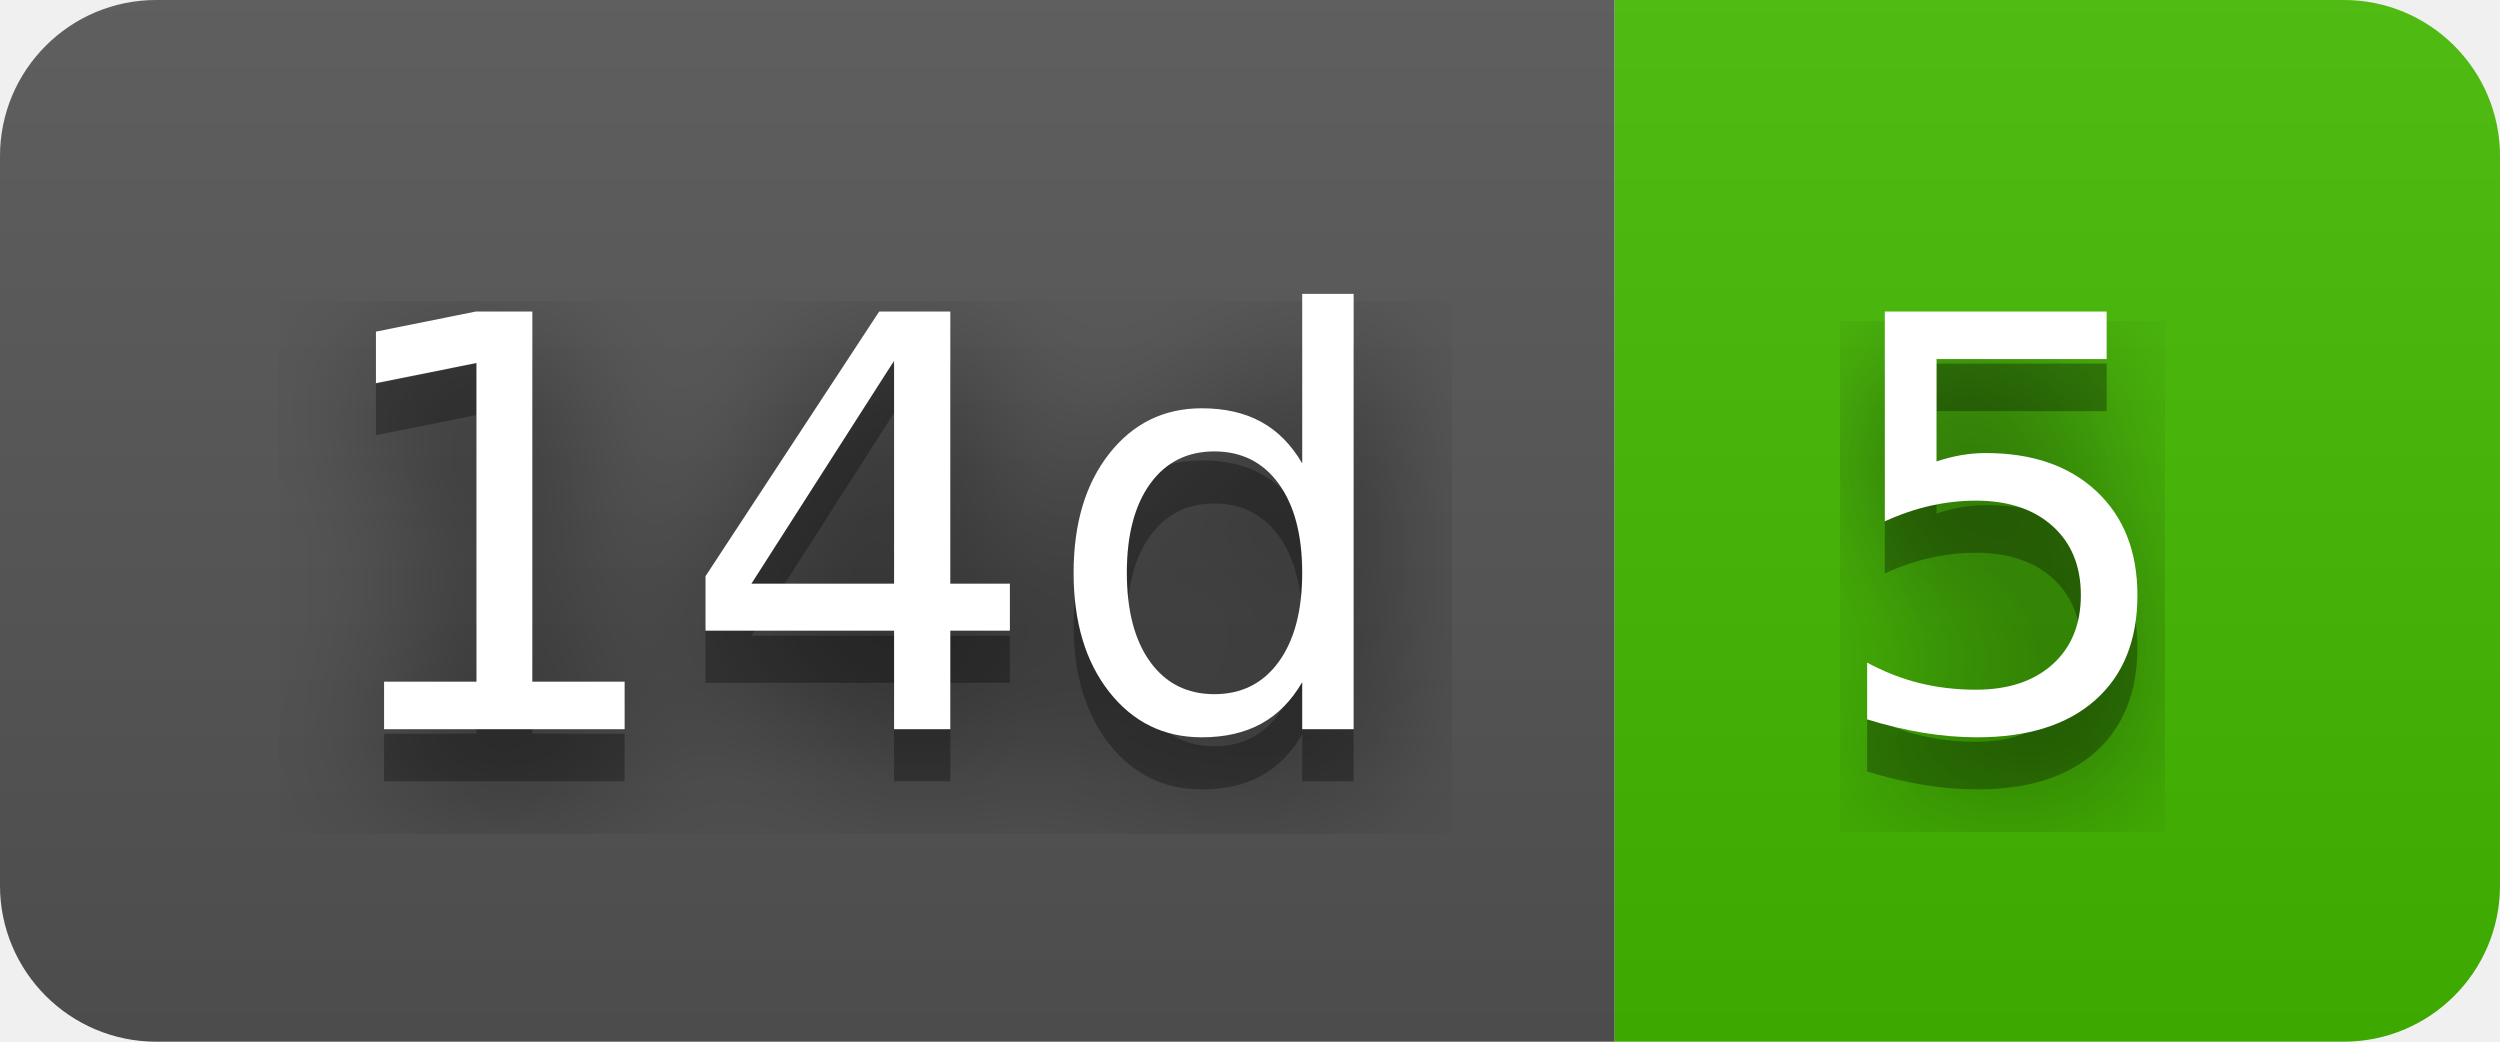
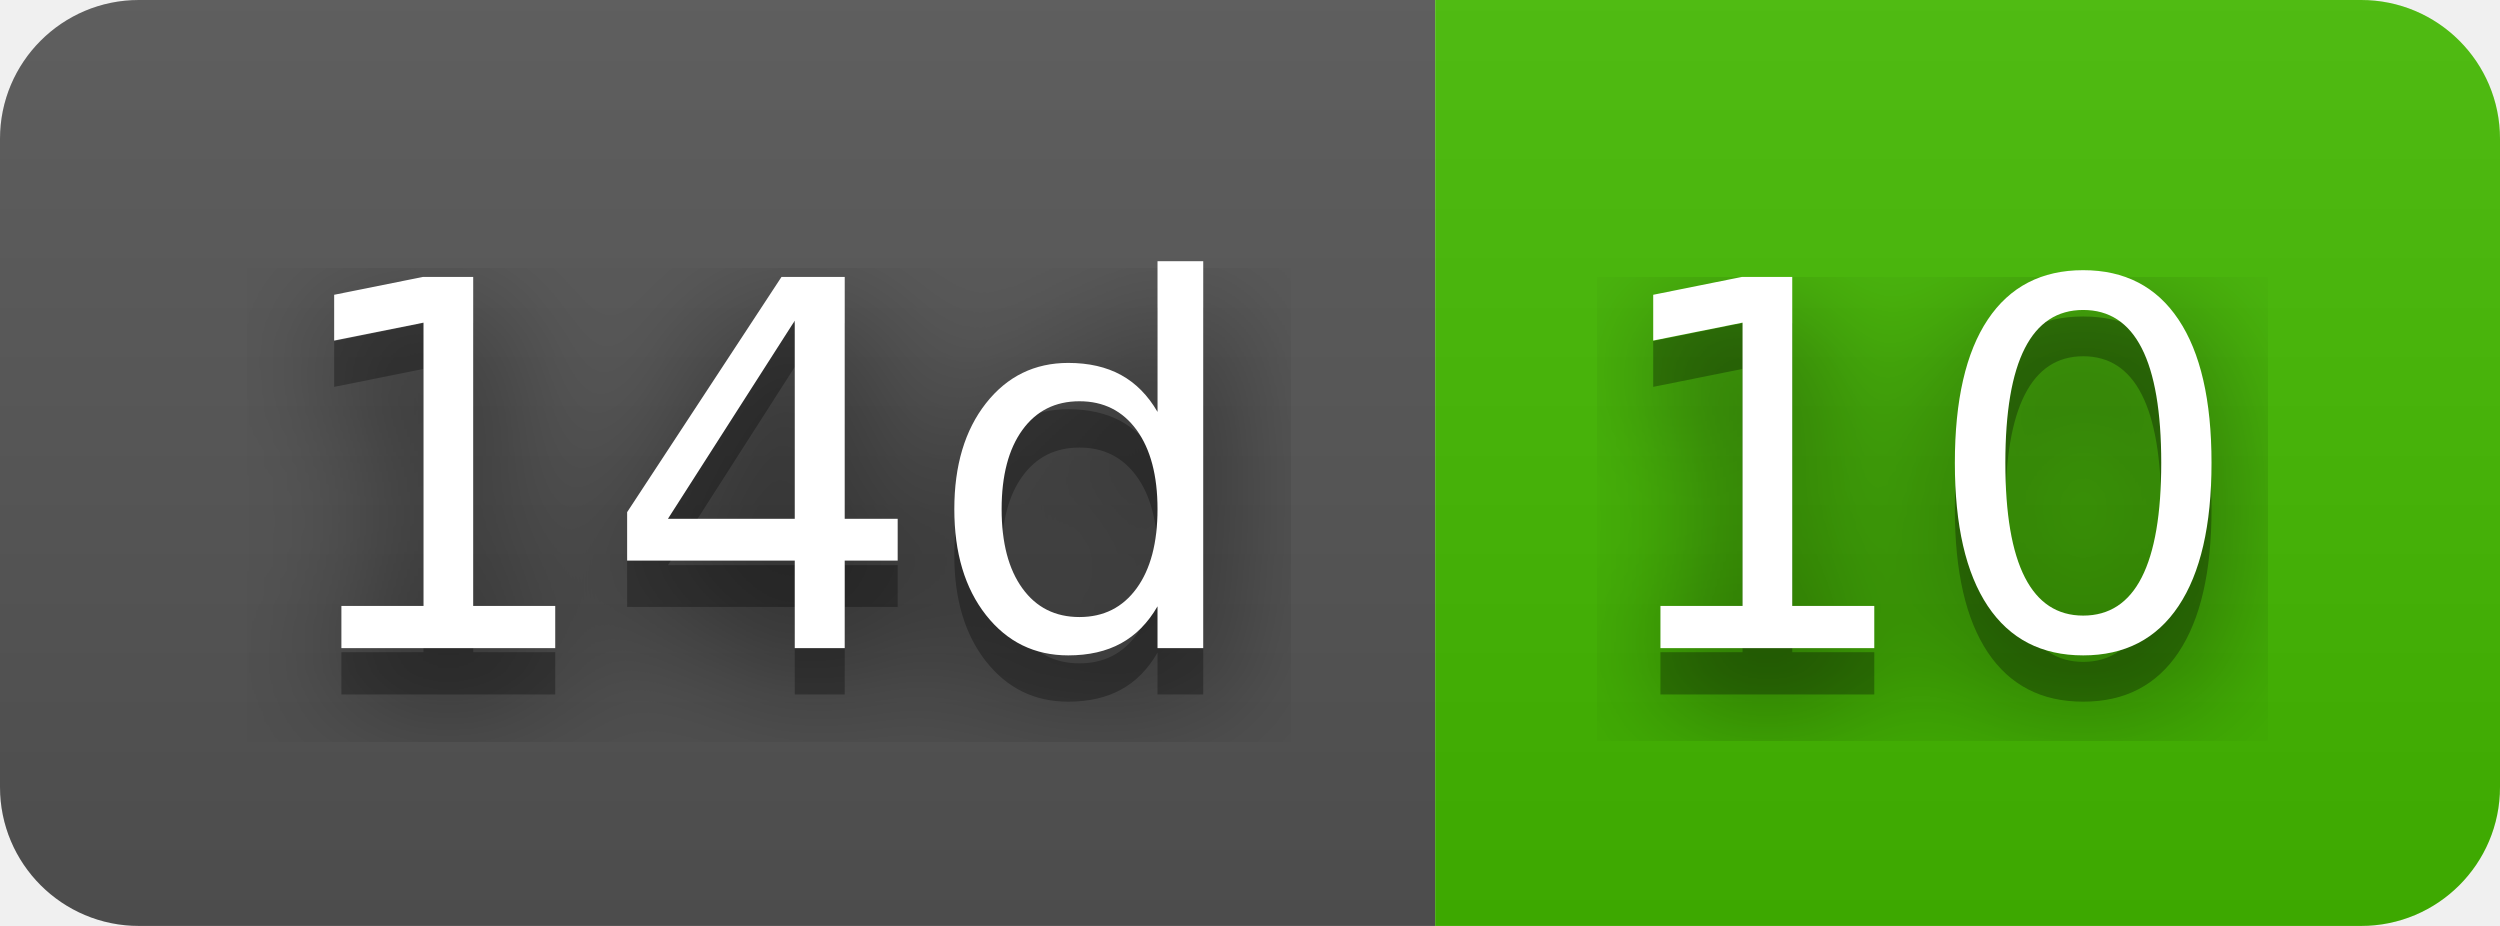
- <svg xmlns="http://www.w3.org/2000/svg" width="48" height="20" role="img" aria-label="14d: 5">
+ <svg xmlns="http://www.w3.org/2000/svg" width="54" height="20" role="img" aria-label="14d: 10">
  <filter id="blur">
    <feGaussianBlur stdDeviation="16" />
  </filter>
  <linearGradient id="s" x2="0" y2="100%">
    <stop offset="0" stop-color="#bbb" stop-opacity=".1" />
    <stop offset="1" stop-opacity=".1" />
  </linearGradient>
  <clipPath id="r">
-     <rect width="48" height="20" rx="3" />
+     <rect width="54" height="20" rx="3" />
  </clipPath>
  <g clip-path="url(#r)">
    <rect width="31" height="20" fill="#555" />
-     <rect x="31" width="17" height="20" fill="#4b0" />
-     <rect width="48" height="20" fill="url(#s)" />
+     <rect x="31" width="23" height="20" fill="#4b0" />
+     <rect width="54" height="20" fill="url(#s)" />
  </g>
  <g fill="#fff" text-anchor="middle" font-family="Verdana,Geneva,DejaVu Sans,sans-serif" text-rendering="geometricPrecision" font-size="110">
    <g transform="scale(.1)">
      <g aria-hidden="true" fill="#010101">
        <text x="165" y="150" fill-opacity=".8" filter="url(#blur)" textLength="210">14d</text>
        <text x="165" y="150" fill-opacity=".3" textLength="210">14d</text>
      </g>
      <text x="165" y="140" textLength="210">14d</text>
    </g>
    <g transform="scale(.1)">
      <g aria-hidden="true" fill="#010101">
-         <text x="385" y="150" fill-opacity=".8" filter="url(#blur)" textLength="70">5</text>
-         <text x="385" y="150" fill-opacity=".3" textLength="70">5</text>
+         <text x="415" y="150" fill-opacity=".8" filter="url(#blur)" textLength="130">10</text>
+         <text x="415" y="150" fill-opacity=".3" textLength="130">10</text>
      </g>
-       <text x="385" y="140" textLength="70">5</text>
+       <text x="415" y="140" textLength="130">10</text>
    </g>
  </g>
</svg>
